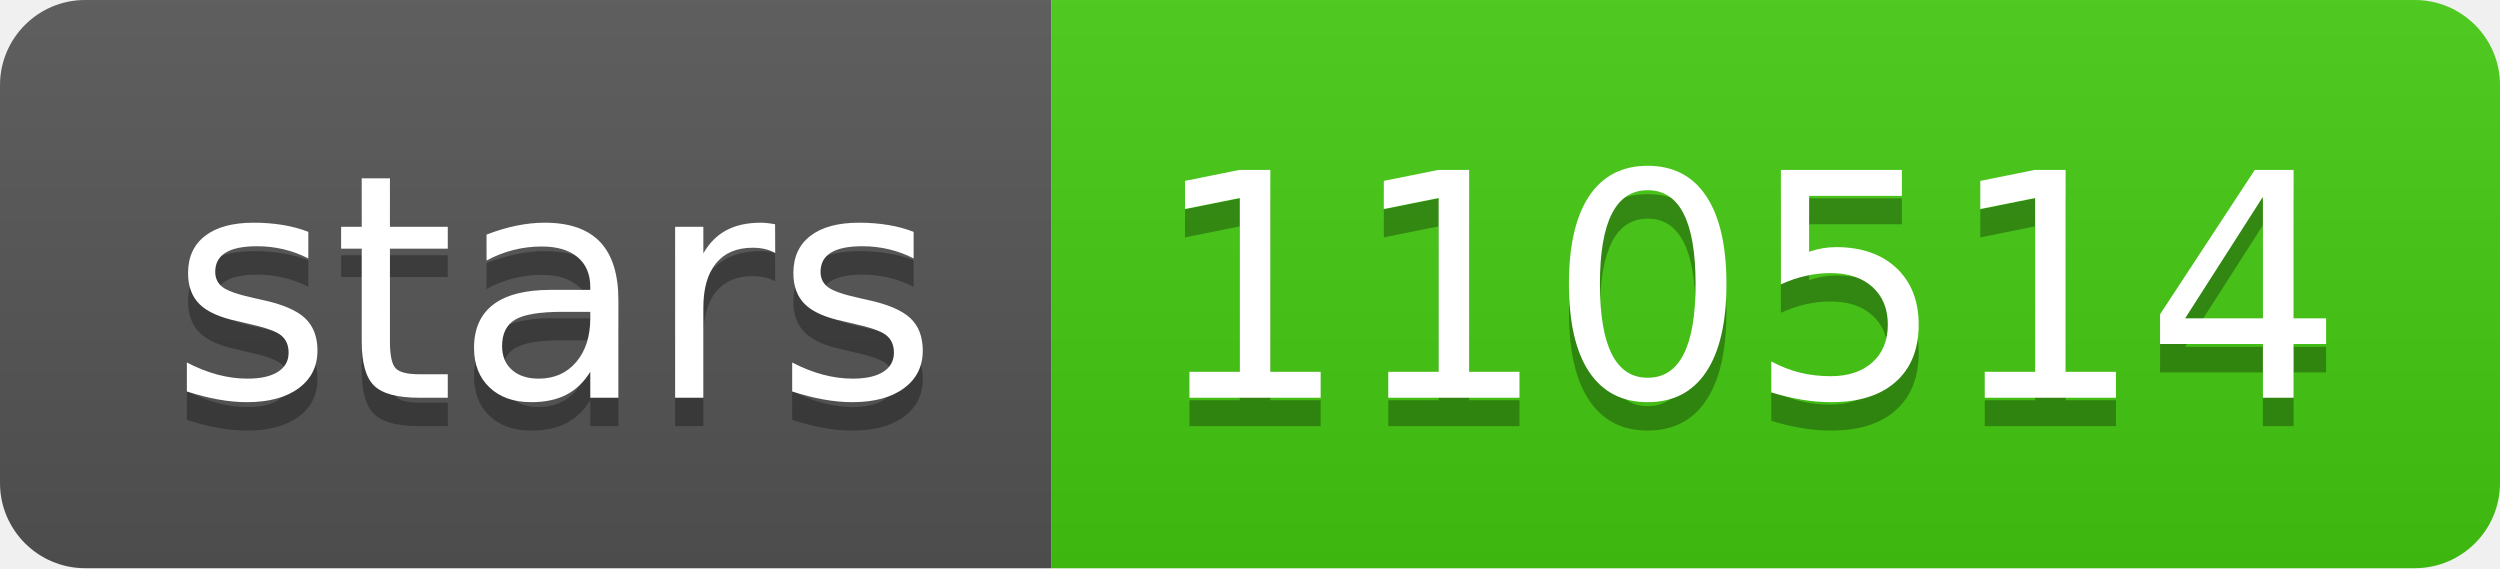
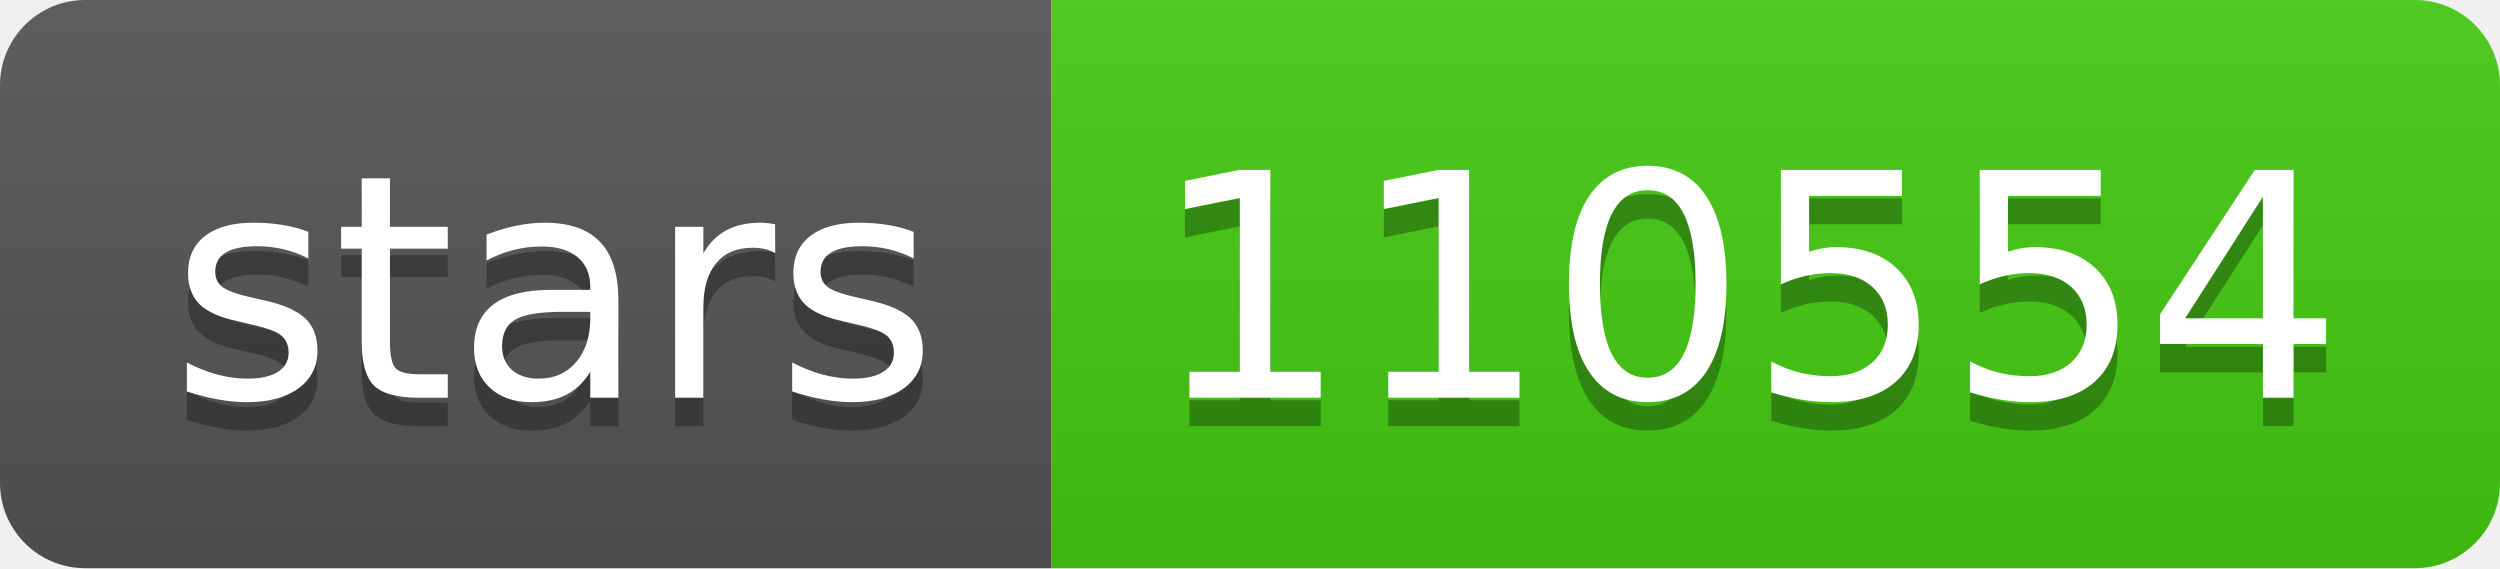
- <svg xmlns="http://www.w3.org/2000/svg" width="88" height="20" role="img" aria-label="stars: 110514">
+ <svg xmlns="http://www.w3.org/2000/svg" width="88" height="20" role="img" aria-label="stars: 110554">
  <linearGradient id="s" x2="0" y2="100%">
    <stop offset="0" stop-color="#bbb" stop-opacity=".1" />
    <stop offset="1" stop-opacity=".1" />
  </linearGradient>
  <clipPath id="r">
    <rect width="88" height="20" rx="3" fill="#fff" />
  </clipPath>
  <g clip-path="url(#r)">
    <rect width="37" height="20" fill="#555" />
    <rect x="37" width="51" height="20" fill="#4c1" />
    <rect width="88" height="20" fill="url(#s)" />
  </g>
  <g fill="#fff" text-anchor="middle" font-family="Verdana,Geneva,DejaVu Sans,sans-serif" text-rendering="geometricPrecision" font-size="110">
    <text aria-hidden="true" x="195" y="150" fill="#010101" fill-opacity=".3" transform="scale(.1)" textLength="270">stars</text>
    <text x="195" y="140" transform="scale(.1)" fill="#fff" textLength="270">stars</text>
-     <text aria-hidden="true" x="615" y="150" fill="#010101" fill-opacity=".3" transform="scale(.1)" textLength="410">110514</text>
-     <text x="615" y="140" transform="scale(.1)" fill="#fff" textLength="410">110514</text>
+     <text aria-hidden="true" x="615" y="150" fill="#010101" fill-opacity=".3" transform="scale(.1)" textLength="410">110554</text>
+     <text x="615" y="140" transform="scale(.1)" fill="#fff" textLength="410">110554</text>
  </g>
</svg>
